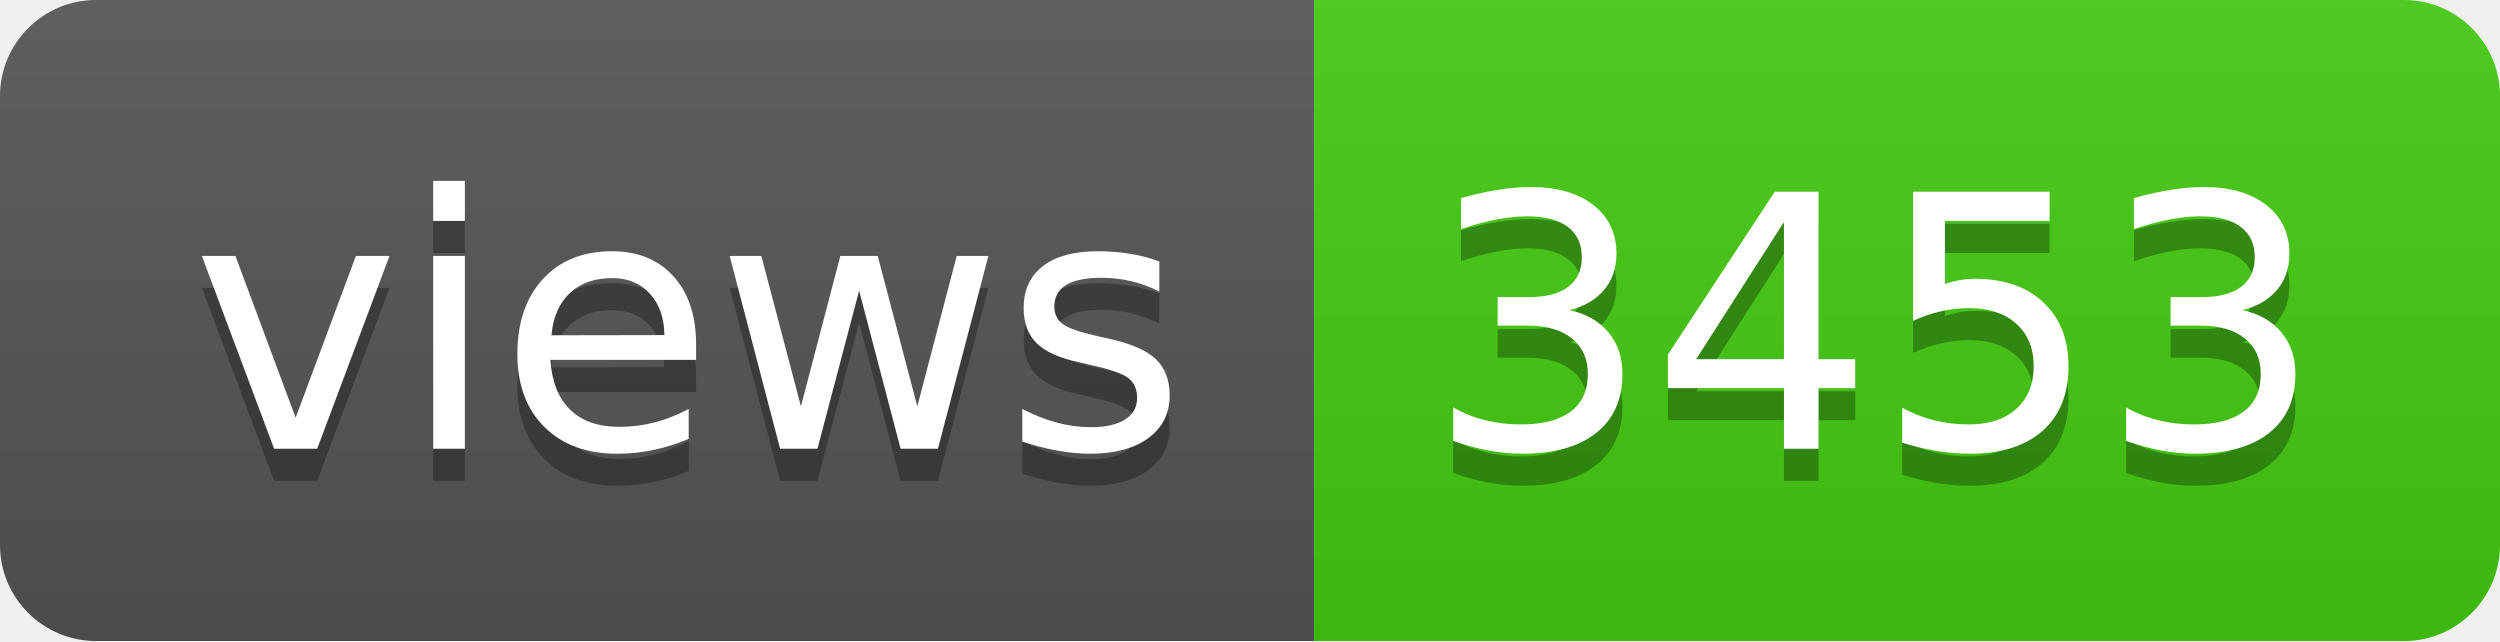
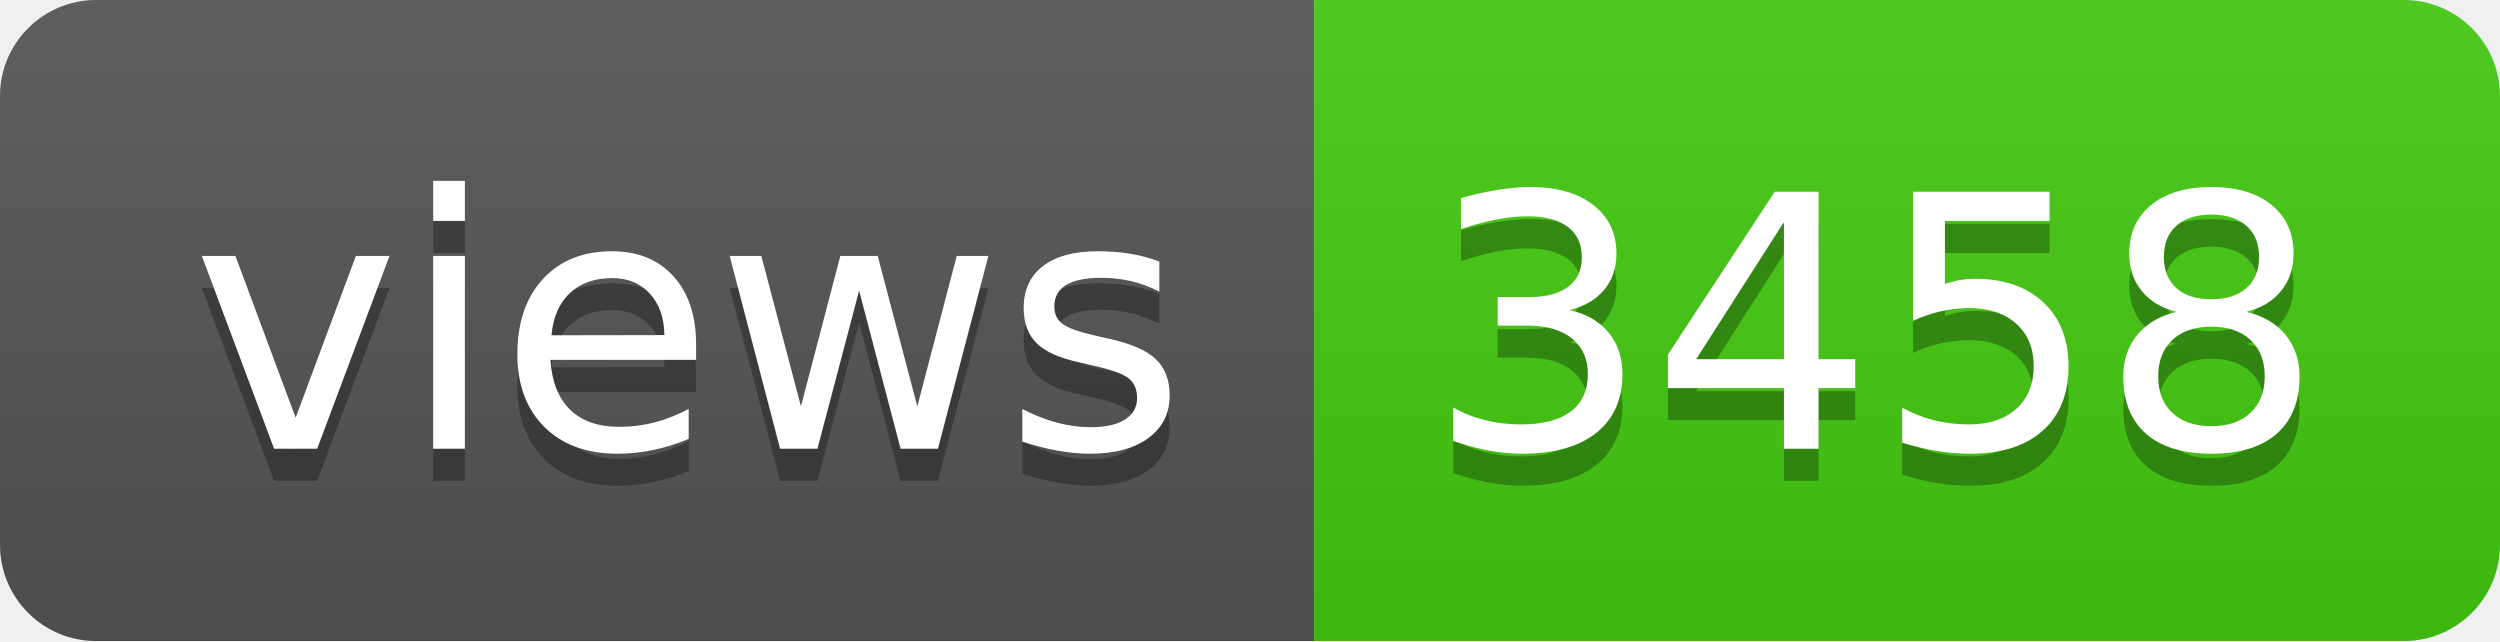
- <svg xmlns="http://www.w3.org/2000/svg" width="78" height="20" role="img" aria-label="views: 3453">
+ <svg xmlns="http://www.w3.org/2000/svg" width="78" height="20" role="img" aria-label="views: 3458">
  <linearGradient id="s" x2="0" y2="100%">
    <stop offset="0" stop-color="#bbb" stop-opacity=".1" />
    <stop offset="1" stop-opacity=".1" />
  </linearGradient>
  <clipPath id="r">
    <rect width="78" height="20" rx="3" fill="#fff" />
  </clipPath>
  <g clip-path="url(#r)">
    <rect width="41" height="20" fill="#555" />
    <rect x="41" width="37" height="20" fill="#4c1" />
    <rect width="78" height="20" fill="url(#s)" />
  </g>
  <g fill="#fff" text-anchor="middle" font-family="Verdana,Geneva,DejaVu Sans,sans-serif" text-rendering="geometricPrecision" font-size="110">
    <text aria-hidden="true" x="215" y="150" fill="#010101" fill-opacity=".3" transform="scale(.1)" textLength="310">views</text>
    <text x="215" y="140" transform="scale(.1)" fill="#fff" textLength="310">views</text>
-     <text aria-hidden="true" x="585" y="150" fill="#010101" fill-opacity=".3" transform="scale(.1)" textLength="270">3453</text>
-     <text x="585" y="140" transform="scale(.1)" fill="#fff" textLength="270">3453</text>
+     <text aria-hidden="true" x="585" y="150" fill="#010101" fill-opacity=".3" transform="scale(.1)" textLength="270">3458</text>
+     <text x="585" y="140" transform="scale(.1)" fill="#fff" textLength="270">3458</text>
  </g>
</svg>
